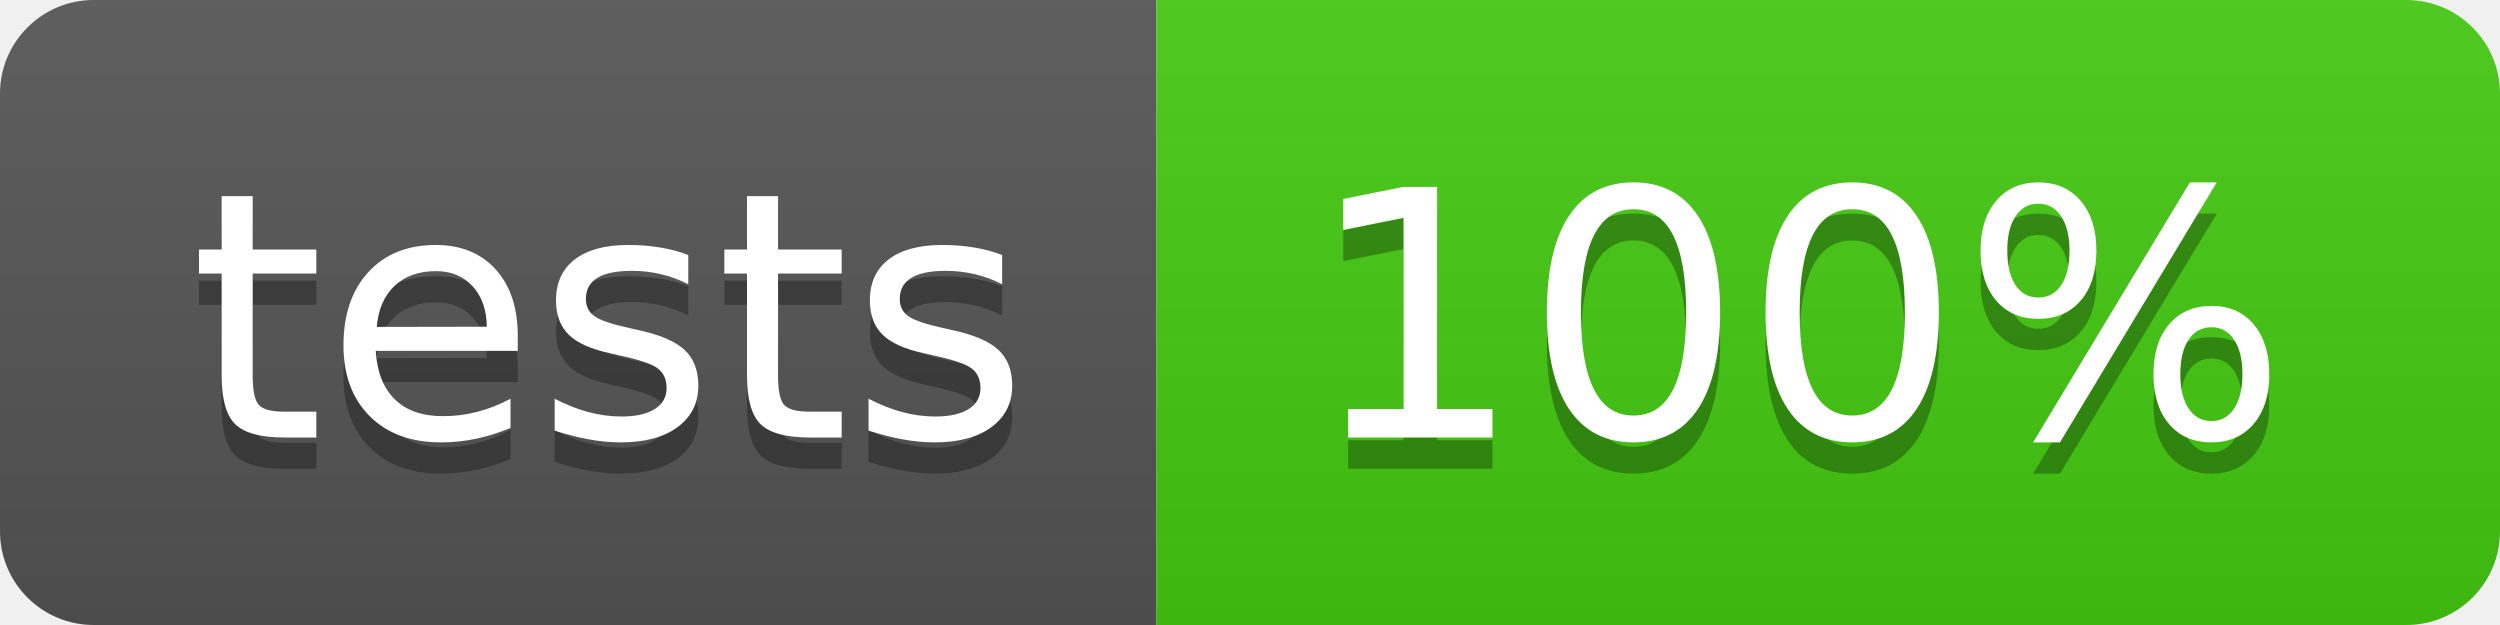
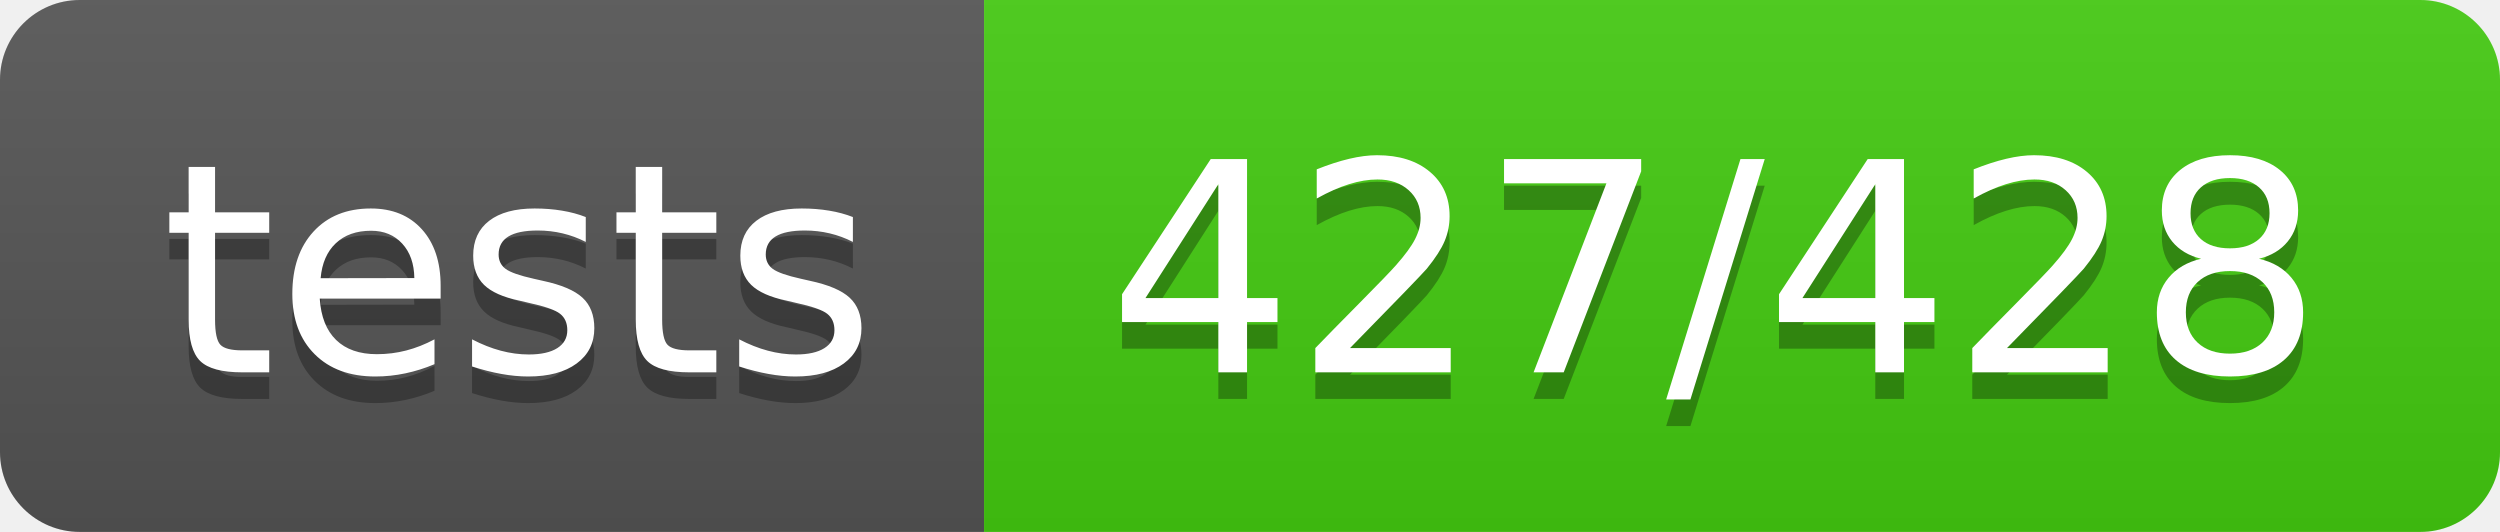
- <svg xmlns="http://www.w3.org/2000/svg" width="80" height="20">
+ <svg xmlns="http://www.w3.org/2000/svg" width="94" height="20">
  <linearGradient id="b" x2="0" y2="100%">
    <stop offset="0" stop-color="#bbb" stop-opacity=".1" />
    <stop offset="1" stop-opacity=".1" />
  </linearGradient>
  <clipPath id="a">
-     <rect width="80" height="20" rx="3" fill="#fff" />
+     <rect width="94" height="20" rx="3" fill="#fff" />
  </clipPath>
  <g clip-path="url(#a)">
    <path fill="#555" d="M0 0h37v20H0z" />
-     <path fill="#4c1" d="M37 0h43v20H37z" />
-     <path fill="url(#b)" d="M0 0h80v20H0z" />
+     <path fill="#4c1" d="M37 0h57v20H37z" />
+     <path fill="url(#b)" d="M0 0h94v20H0z" />
  </g>
  <g fill="#fff" text-anchor="middle" font-family="DejaVu Sans,Verdana,Geneva,sans-serif" font-size="110">
    <text x="195" y="150" fill="#010101" fill-opacity=".3" transform="scale(.1)" textLength="270">tests</text>
    <text x="195" y="140" transform="scale(.1)" textLength="270">tests</text>
-     <text x="575" y="150" fill="#010101" fill-opacity=".3" transform="scale(.1)" textLength="330">100%</text>
-     <text x="575" y="140" transform="scale(.1)" textLength="330">100%</text>
+     <text x="645" y="150" fill="#010101" fill-opacity=".3" transform="scale(.1)" textLength="470">427/428</text>
+     <text x="645" y="140" transform="scale(.1)" textLength="470">427/428</text>
  </g>
</svg>
